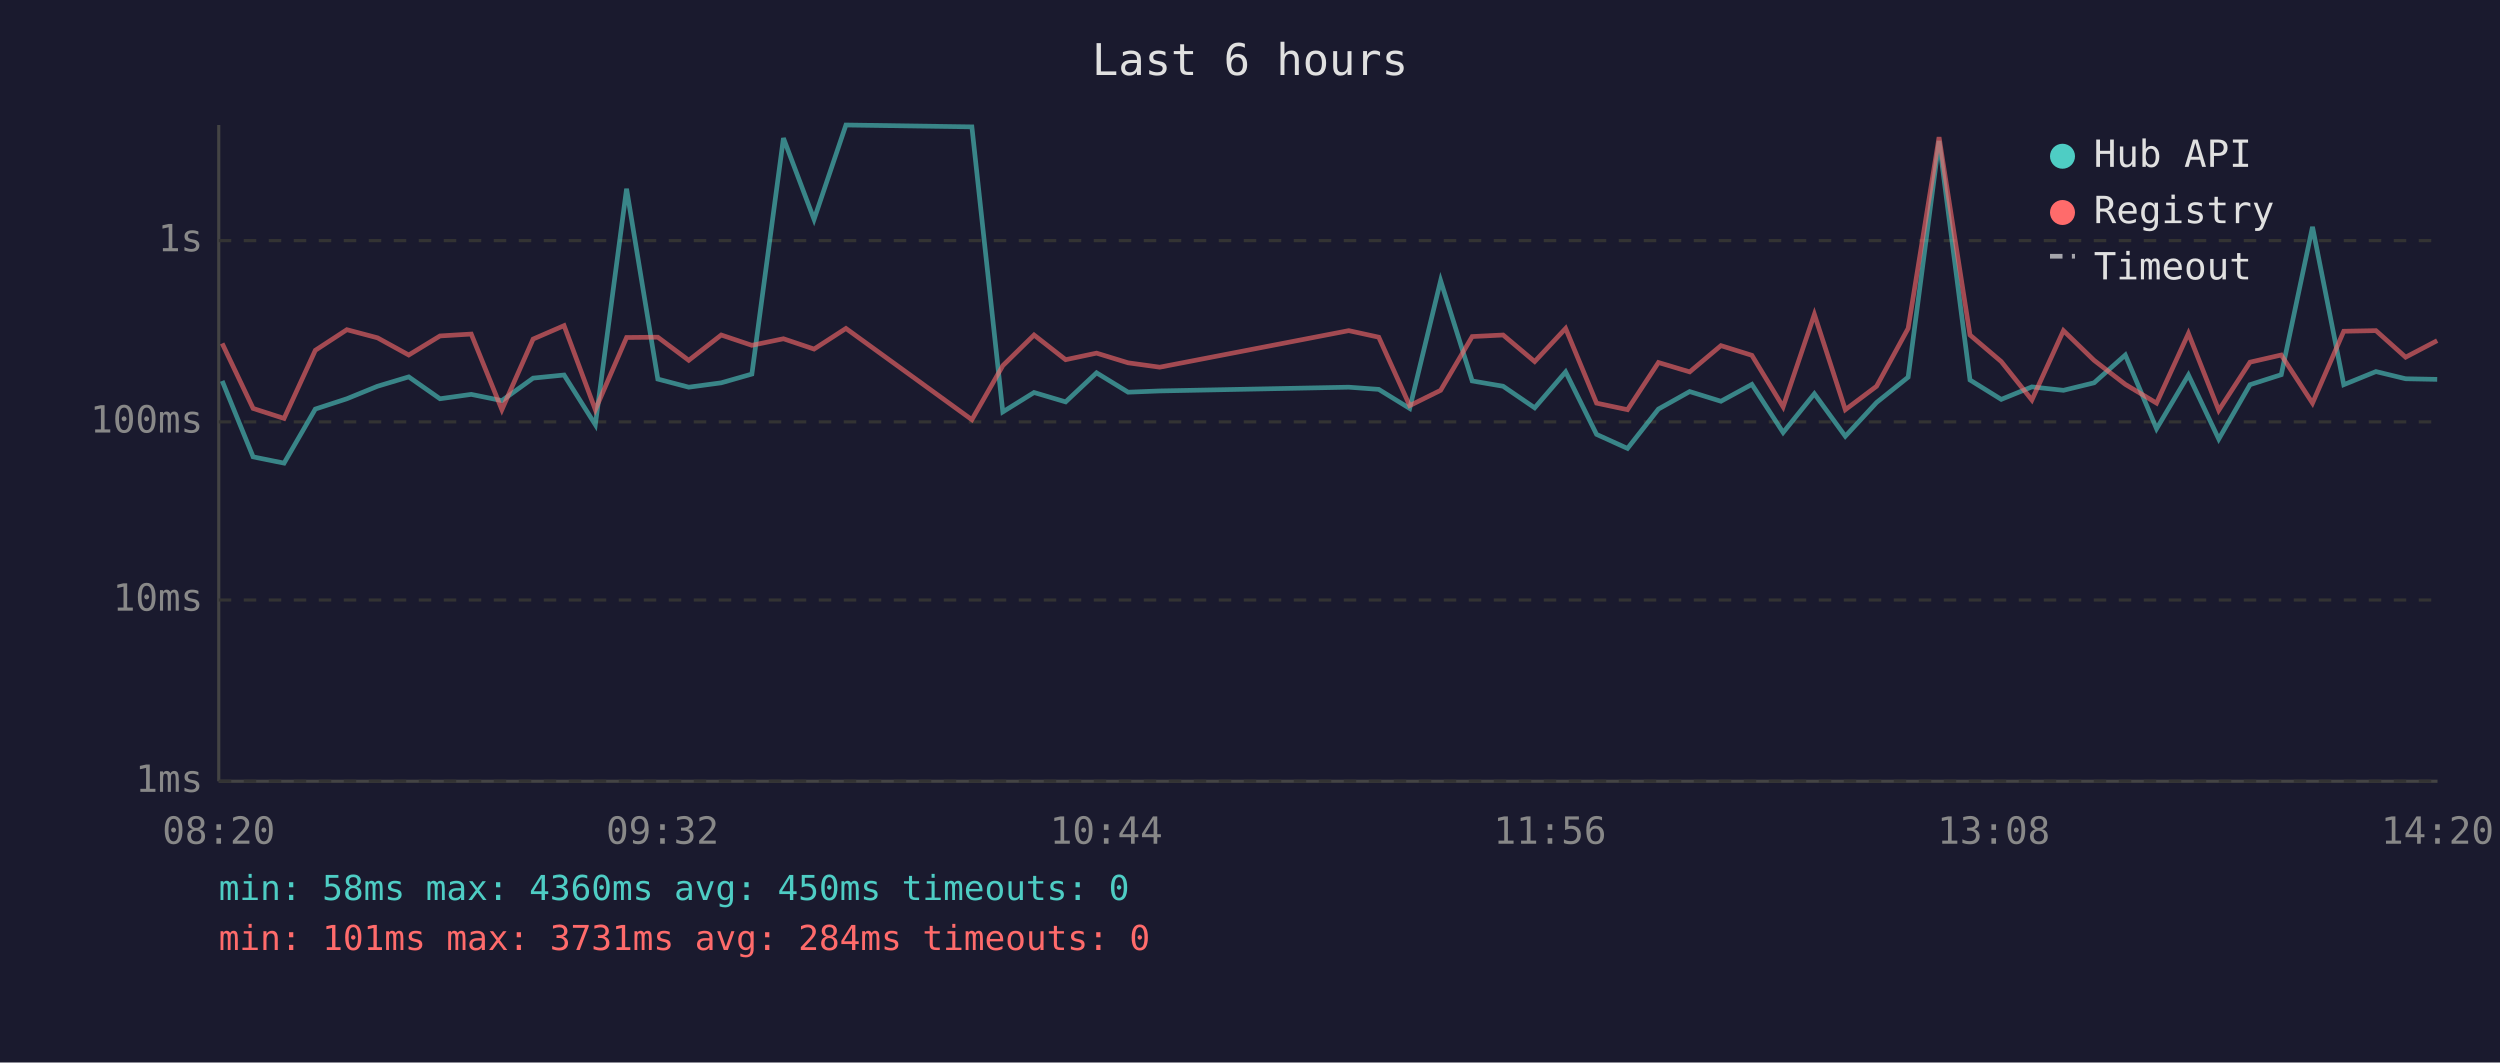
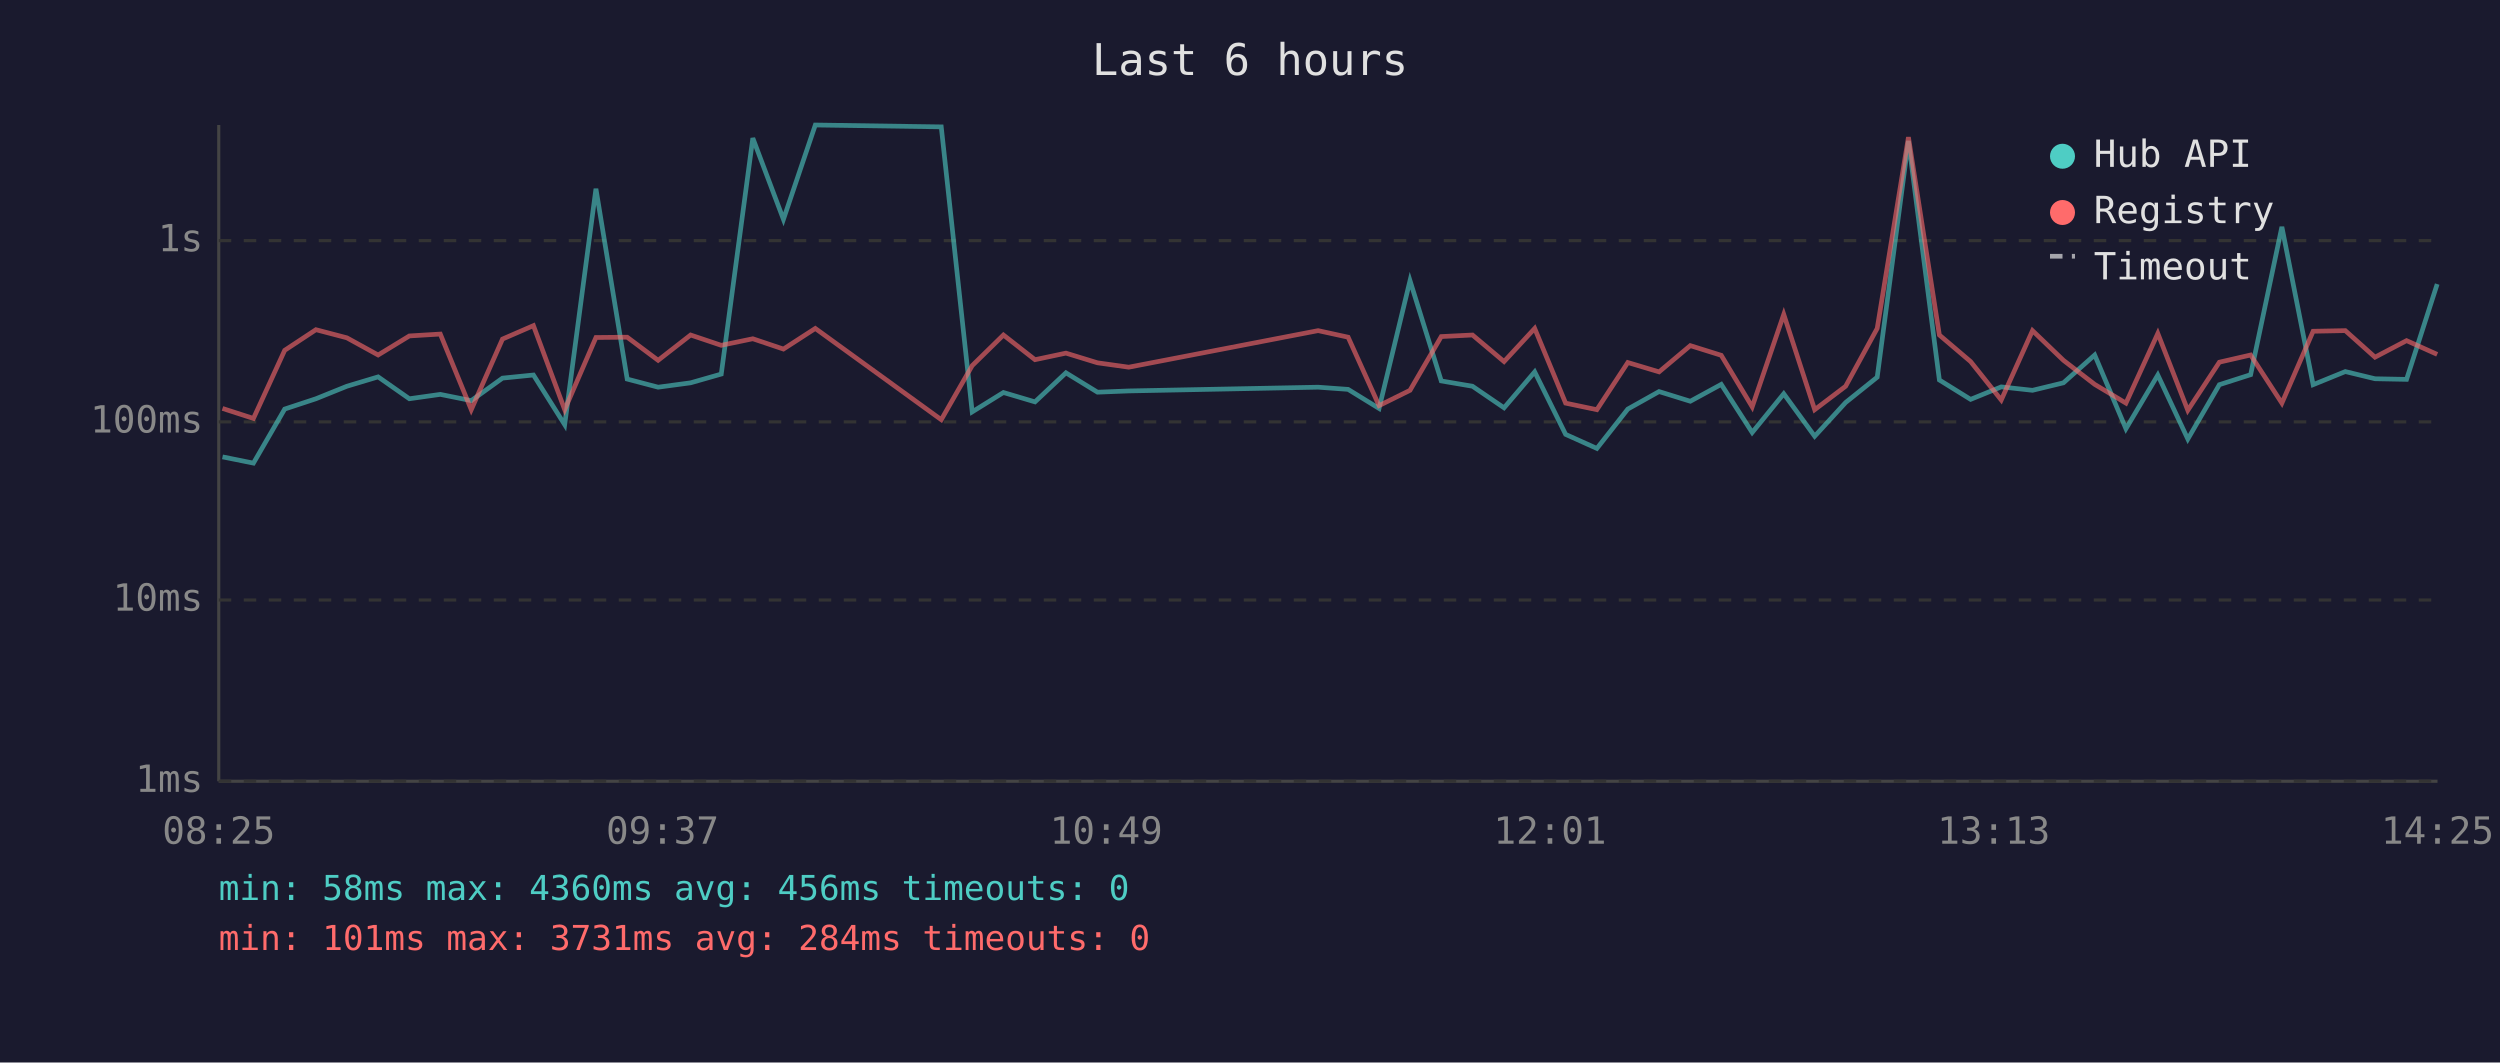
<svg xmlns="http://www.w3.org/2000/svg" viewBox="0 0 800 340" font-family="monospace" font-size="12">
  <rect width="800" height="340" fill="#1a1a2e" />
  <text x="400" y="24" fill="#e0e0e0" font-size="14" text-anchor="middle">Last 6 hours</text>
  <line x1="70" y1="40" x2="70" y2="250" stroke="#444" stroke-width="1" />
  <line x1="70" y1="250" x2="780" y2="250" stroke="#444" stroke-width="1" />
  <line x1="70" y1="250" x2="780" y2="250" stroke="#333" stroke-width="1" stroke-dasharray="4" />
  <text x="65" y="250" fill="#888" text-anchor="end" dominant-baseline="middle">1ms</text>
  <line x1="70" y1="192" x2="780" y2="192" stroke="#333" stroke-width="1" stroke-dasharray="4" />
  <text x="65" y="192" fill="#888" text-anchor="end" dominant-baseline="middle">10ms</text>
  <line x1="70" y1="135" x2="780" y2="135" stroke="#333" stroke-width="1" stroke-dasharray="4" />
  <text x="65" y="135" fill="#888" text-anchor="end" dominant-baseline="middle">100ms</text>
  <line x1="70" y1="77" x2="780" y2="77" stroke="#333" stroke-width="1" stroke-dasharray="4" />
  <text x="65" y="77" fill="#888" text-anchor="end" dominant-baseline="middle">1s</text>
-   <text x="70" y="270" fill="#888" text-anchor="middle">08:20</text>
-   <text x="212" y="270" fill="#888" text-anchor="middle">09:32</text>
-   <text x="354" y="270" fill="#888" text-anchor="middle">10:44</text>
-   <text x="496" y="270" fill="#888" text-anchor="middle">11:56</text>
-   <text x="638" y="270" fill="#888" text-anchor="middle">13:08</text>
-   <text x="780" y="270" fill="#888" text-anchor="middle">14:20</text>
-   <polyline points="71.1,121.9 81.0,146.2 90.9,148.2 100.9,130.9 111.0,127.6 120.8,123.6 130.8,120.6 140.8,127.6 150.8,126.2 160.6,128.2 170.6,121.0 180.5,120.0 190.5,135.9 200.5,60.4 210.5,121.3 220.4,123.9 230.8,122.5 240.6,119.7 250.7,44.2 260.5,70.2 270.7,40.0 311.0,40.6 320.9,131.8 330.9,125.6 341.0,128.6 350.9,119.3 361.0,125.5 371.1,125.1 431.6,123.9 441.2,124.6 451.1,130.7 461.0,89.8 471.1,121.9 481.0,123.6 491.1,130.5 501.0,119.0 510.9,139.0 520.8,143.5 530.7,130.9 540.7,125.3 550.7,128.4 560.6,123.0 570.6,138.4 580.6,126.0 590.5,139.6 600.5,128.8 610.6,120.7 620.5,45.1 630.4,121.6 640.4,127.8 650.2,123.8 660.3,124.9 670.1,122.5 680.1,113.6 690.1,137.2 700.3,120.0 710.0,140.5 720.0,123.1 730.0,119.9 740.0,72.6 750.0,123.1 760.3,118.9 769.8,121.2 779.9,121.4" fill="none" stroke="#4ecdc4" stroke-width="1.5" opacity="0.6" />
-   <polyline points="71.1,109.9 81.0,130.7 90.9,133.9 100.9,112.1 111.0,105.5 120.8,108.1 130.8,113.6 140.8,107.5 150.8,106.9 160.6,131.1 170.6,108.5 180.5,104.2 190.5,131.1 200.5,108.0 210.5,107.9 220.4,115.3 230.8,107.2 240.6,110.5 250.7,108.4 260.5,111.7 270.7,105.1 311.0,134.3 320.9,117.0 330.9,107.2 341.0,115.1 350.9,113.0 361.0,116.1 371.1,117.5 431.6,105.8 441.2,107.9 451.1,129.8 461.0,124.9 471.1,107.7 481.0,107.2 491.1,115.7 501.0,105.1 510.9,129.0 520.8,131.1 530.7,116.0 540.7,119.0 550.7,110.6 560.6,113.7 570.6,130.2 580.6,100.6 590.5,131.1 600.5,123.6 610.6,105.1 620.5,43.9 630.4,107.2 640.4,115.7 650.2,128.0 660.3,105.8 670.1,115.3 680.1,123.0 690.1,129.0 700.3,106.7 710.0,131.3 720.0,115.9 730.0,113.6 740.0,129.0 750.0,106.0 760.3,105.8 769.8,114.3 779.9,109.0" fill="none" stroke="#ff6b6b" stroke-width="1.5" opacity="0.6" />
+   <text x="70" y="270" fill="#888" text-anchor="middle">08:25</text>
+   <text x="212" y="270" fill="#888" text-anchor="middle">09:37</text>
+   <text x="354" y="270" fill="#888" text-anchor="middle">10:49</text>
+   <text x="496" y="270" fill="#888" text-anchor="middle">12:01</text>
+   <text x="638" y="270" fill="#888" text-anchor="middle">13:13</text>
+   <text x="780" y="270" fill="#888" text-anchor="middle">14:25</text>
+   <polyline points="71.2,146.2 81.1,148.2 91.1,130.9 101.1,127.6 111.0,123.6 121.0,120.6 131.0,127.6 140.9,126.2 150.8,128.2 160.8,121.0 170.7,120.0 180.7,135.9 190.7,60.4 200.7,121.3 210.6,123.9 221.0,122.5 230.8,119.7 240.9,44.2 250.7,70.2 260.9,40.0 301.2,40.6 311.1,131.8 321.1,125.6 331.2,128.6 341.1,119.3 351.2,125.5 361.2,125.1 421.8,123.9 431.4,124.6 441.3,130.7 451.2,89.8 461.2,121.9 471.2,123.6 481.3,130.5 491.1,119.0 501.0,139.0 511.0,143.5 520.9,130.9 530.9,125.3 540.9,128.4 550.8,123.0 560.7,138.4 570.8,126.0 580.7,139.6 590.6,128.8 600.7,120.7 610.7,45.1 620.6,121.6 630.6,127.8 640.4,123.8 650.4,124.9 660.3,122.5 670.3,113.6 680.3,137.2 690.5,120.0 700.1,140.5 710.2,123.1 720.2,119.9 730.2,72.6 740.2,123.1 750.5,118.9 760.0,121.2 770.1,121.4 779.9,90.9" fill="none" stroke="#4ecdc4" stroke-width="1.5" opacity="0.6" />
+   <polyline points="71.2,130.7 81.1,133.9 91.1,112.1 101.1,105.5 111.0,108.1 121.0,113.6 131.0,107.5 140.9,106.9 150.8,131.1 160.8,108.5 170.7,104.2 180.7,131.1 190.7,108.0 200.7,107.9 210.6,115.3 221.0,107.2 230.8,110.5 240.9,108.4 250.7,111.7 260.9,105.1 301.2,134.3 311.1,117.0 321.1,107.2 331.2,115.1 341.1,113.0 351.2,116.1 361.2,117.5 421.8,105.8 431.4,107.9 441.3,129.8 451.2,124.9 461.2,107.7 471.2,107.2 481.3,115.7 491.1,105.1 501.0,129.0 511.0,131.1 520.9,116.0 530.9,119.0 540.9,110.6 550.8,113.7 560.7,130.2 570.8,100.6 580.7,131.1 590.6,123.6 600.7,105.1 610.7,43.9 620.6,107.2 630.6,115.7 640.4,128.0 650.4,105.8 660.3,115.3 670.3,123.0 680.3,129.0 690.5,106.7 700.1,131.3 710.2,115.9 720.2,113.6 730.2,129.0 740.2,106.0 750.5,105.8 760.0,114.3 770.1,109.0 779.9,113.4" fill="none" stroke="#ff6b6b" stroke-width="1.5" opacity="0.6" />
  <circle cx="660" cy="50" r="4" fill="#4ecdc4" />
  <text x="670" y="50" fill="#e0e0e0" dominant-baseline="middle">Hub API</text>
  <circle cx="660" cy="68" r="4" fill="#ff6b6b" />
  <text x="670" y="68" fill="#e0e0e0" dominant-baseline="middle">Registry</text>
  <line x1="656" y1="82" x2="664" y2="82" stroke="#e0e0e0" stroke-width="1.5" stroke-dasharray="4,3" opacity="0.7" />
  <text x="670" y="86" fill="#e0e0e0" dominant-baseline="middle">Timeout</text>
-   <text x="70" y="288" fill="#4ecdc4" font-size="11">min: 58ms  max: 4360ms  avg: 450ms  timeouts: 0</text>
+   <text x="70" y="288" fill="#4ecdc4" font-size="11">min: 58ms  max: 4360ms  avg: 456ms  timeouts: 0</text>
  <text x="70" y="304" fill="#ff6b6b" font-size="11">min: 101ms  max: 3731ms  avg: 284ms  timeouts: 0</text>
</svg>
